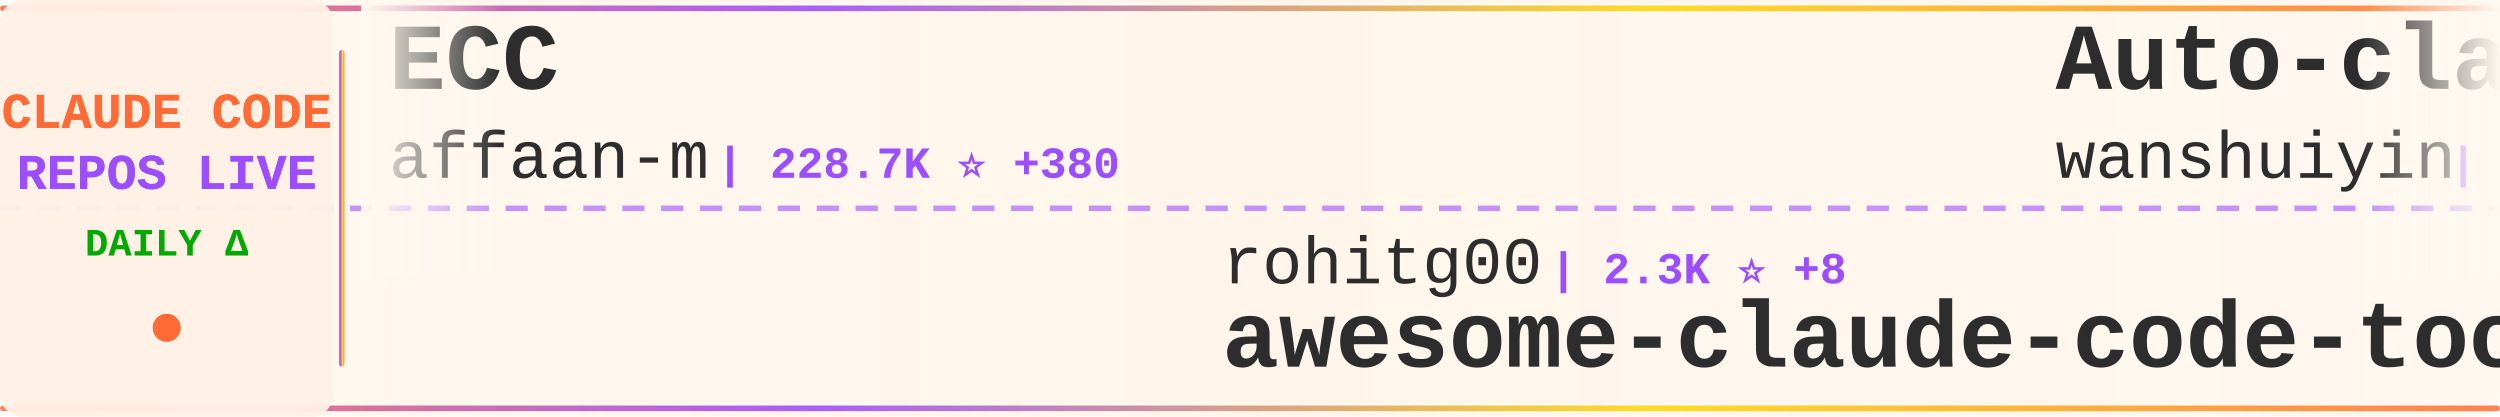
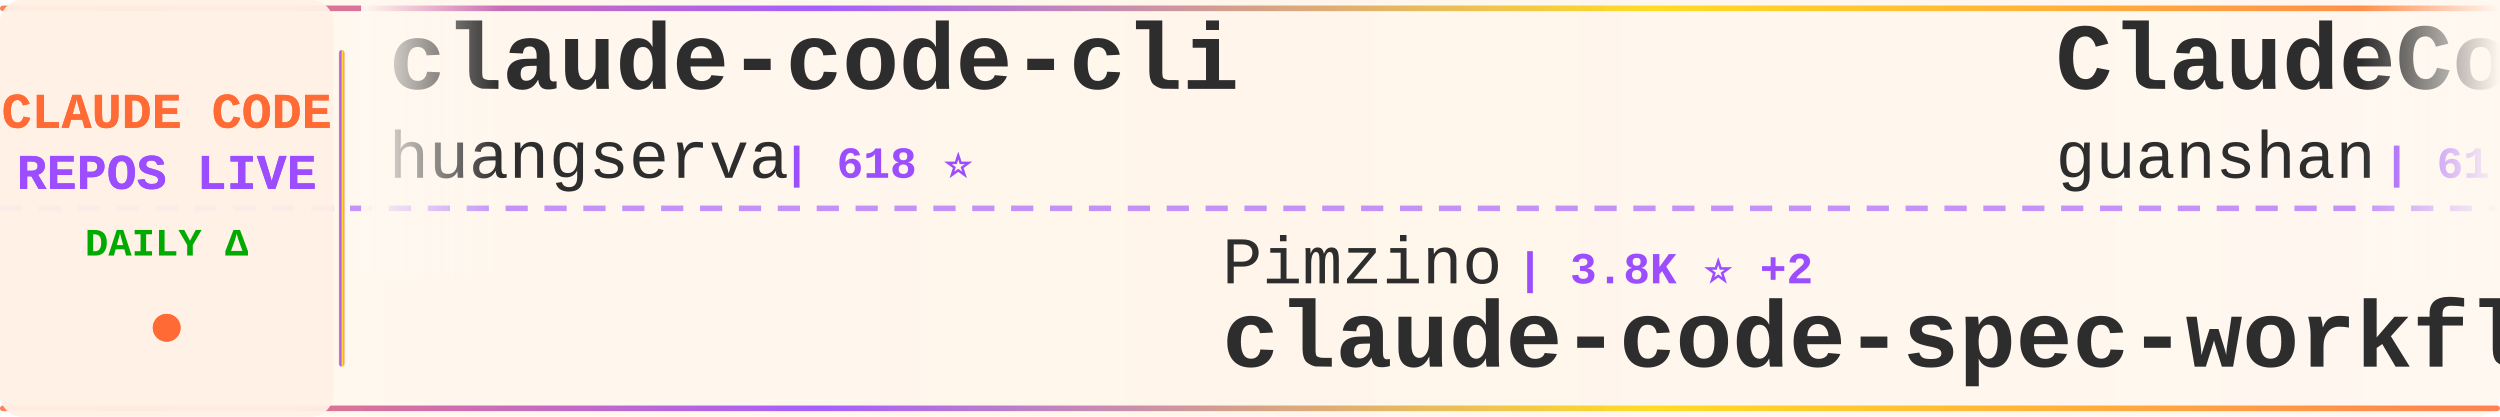
<svg xmlns="http://www.w3.org/2000/svg" width="900" height="150">
  <defs>
    <linearGradient id="tickerBg" x1="0%" y1="0%" x2="100%" y2="0%">
      <stop offset="0%" style="stop-color:#fff8f0;stop-opacity:0.98" />
      <stop offset="50%" style="stop-color:#fff5eb;stop-opacity:1" />
      <stop offset="100%" style="stop-color:#fff8f0;stop-opacity:0.98" />
    </linearGradient>
    <linearGradient id="borderGrad" x1="0%" y1="0%" x2="100%" y2="0%">
      <stop offset="0%" style="stop-color:#FF6B35;stop-opacity:0.85">
        <animate attributeName="stop-opacity" values="0.85;1;0.85" dur="2s" repeatCount="indefinite" />
      </stop>
      <stop offset="33%" style="stop-color:#9C4EFF;stop-opacity:0.9">
        <animate attributeName="stop-opacity" values="0.9;1;0.9" dur="2.2s" repeatCount="indefinite" />
      </stop>
      <stop offset="66%" style="stop-color:#FFD700;stop-opacity:0.85">
        <animate attributeName="stop-opacity" values="0.85;1;0.85" dur="1.8s" repeatCount="indefinite" />
      </stop>
      <stop offset="100%" style="stop-color:#FF6B35;stop-opacity:0.85">
        <animate attributeName="stop-opacity" values="0.85;1;0.85" dur="2s" repeatCount="indefinite" />
      </stop>
    </linearGradient>
    <filter id="textGlow">
      <feGaussianBlur stdDeviation="0.15" result="coloredBlur" />
      <feMerge>
        <feMergeNode in="coloredBlur" />
        <feMergeNode in="SourceGraphic" />
      </feMerge>
    </filter>
    <filter id="metricGlow">
      <feGaussianBlur stdDeviation="0.2" result="coloredBlur" />
      <feMerge>
        <feMergeNode in="coloredBlur" />
        <feMergeNode in="SourceGraphic" />
      </feMerge>
    </filter>
    <linearGradient id="leftFade" x1="0%" y1="0%" x2="100%" y2="0%">
      <stop offset="0%" style="stop-color:#fff8f0;stop-opacity:1" />
      <stop offset="100%" style="stop-color:#fff8f0;stop-opacity:0" />
    </linearGradient>
    <linearGradient id="rightFade" x1="0%" y1="0%" x2="100%" y2="0%">
      <stop offset="0%" style="stop-color:#fff8f0;stop-opacity:0" />
      <stop offset="100%" style="stop-color:#fff8f0;stop-opacity:1" />
    </linearGradient>
  </defs>
  <rect width="900" height="150" fill="url(#tickerBg)" rx="8" />
  <rect x="0" y="2" width="900" height="2" fill="url(#borderGrad)" rx="1" />
  <rect x="0" y="146" width="900" height="2" fill="url(#borderGrad)" rx="1" />
  <line x1="0" y1="75" x2="900" y2="75" stroke="#9C4EFF" stroke-width="2" stroke-dasharray="8 6" opacity="0.6" />
  <rect x="0" y="0" width="120" height="150" fill="#fff0e6" opacity="0.95" rx="8" />
  <text x="60" y="46" font-family="'Courier New', monospace" font-size="18" font-weight="bold" fill="#FF6B35" text-anchor="middle" filter="url(#textGlow)">
    CLAUDE CODE
  </text>
  <text x="60" y="68" font-family="'Courier New', monospace" font-size="18" font-weight="bold" fill="#9C4EFF" text-anchor="middle" filter="url(#textGlow)">
    REPOS LIVE
  </text>
  <text x="60" y="92" font-family="'Courier New', monospace" font-size="14" font-weight="bold" fill="#00aa00" text-anchor="middle">
    DAILY Δ
  </text>
  <circle cx="60" cy="118" r="5" fill="#FF6B35" filter="url(#metricGlow)">
    <animate attributeName="r" values="4;6;4" dur="1.5s" repeatCount="indefinite" />
    <animate attributeName="opacity" values="0.6;1;0.6" dur="1.5s" repeatCount="indefinite" />
  </circle>
  <rect x="122" y="18" width="2" height="114" fill="url(#borderGrad)" rx="1" />
  <clipPath id="tickerClip">
    <rect x="130" y="0" width="770" height="150" />
  </clipPath>
  <g clip-path="url(#tickerClip)">
    <g id="tickerItems">
      <animateTransform attributeName="transform" attributeType="XML" type="translate" from="0 0" to="-3000 0" dur="54s" repeatCount="indefinite" />
      <g transform="translate(0, 0)">
-         <text x="140" y="32" font-family="'Courier New', monospace" font-size="34" font-weight="bold" fill="#2d2d2d">ECC</text>
-         <text x="140" y="64" font-family="'Courier New', monospace" font-size="24" font-weight="normal" fill="#2d2d2d" opacity="1.0">affaan-m</text>
-         <text x="258" y="64" font-family="'Courier New', monospace" font-size="16" font-weight="bold" fill="#9C4EFF"> | 228.7K ⭐ +380</text>
+         <text x="140" y="32" font-family="'Courier New', monospace" font-size="34" font-weight="bold" fill="#2d2d2d">claude-code-cli</text>
+         <text x="140" y="64" font-family="'Courier New', monospace" font-size="24" font-weight="normal" fill="#2d2d2d" opacity="1.0">huangserva</text>
+         <text x="282" y="64" font-family="'Courier New', monospace" font-size="16" font-weight="bold" fill="#9C4EFF"> | 618 ⭐</text>
      </g>
      <g transform="translate(300, 0)">
-         <text x="140" y="102" font-family="'Courier New', monospace" font-size="24" font-weight="normal" fill="#2d2d2d" opacity="1.0">rohitg00</text>
-         <text x="258" y="102" font-family="'Courier New', monospace" font-size="16" font-weight="bold" fill="#9C4EFF"> | 2.3K ⭐ +8</text>
-         <text x="140" y="132" font-family="'Courier New', monospace" font-size="34" font-weight="bold" fill="#2d2d2d">awesome-claude-code-tool...</text>
+         <text x="140" y="102" font-family="'Courier New', monospace" font-size="24" font-weight="normal" fill="#2d2d2d" opacity="1.0">Pimzino</text>
+         <text x="246" y="102" font-family="'Courier New', monospace" font-size="16" font-weight="bold" fill="#9C4EFF"> | 3.8K ⭐ +2</text>
+         <text x="140" y="132" font-family="'Courier New', monospace" font-size="34" font-weight="bold" fill="#2d2d2d">claude-code-spec-workflo...</text>
      </g>
      <g transform="translate(600, 0)">
-         <text x="140" y="32" font-family="'Courier New', monospace" font-size="34" font-weight="bold" fill="#2d2d2d">Auto-claude-code-researc...</text>
-         <text x="140" y="64" font-family="'Courier New', monospace" font-size="24" font-weight="normal" fill="#2d2d2d" opacity="1.0">wanshuiyin</text>
-         <text x="282" y="64" font-family="'Courier New', monospace" font-size="16" font-weight="bold" fill="#9C4EFF"> | 13.3K ⭐ +34</text>
+         <text x="140" y="32" font-family="'Courier New', monospace" font-size="34" font-weight="bold" fill="#2d2d2d">ClaudeCode</text>
+         <text x="140" y="64" font-family="'Courier New', monospace" font-size="24" font-weight="normal" fill="#2d2d2d" opacity="1.0">guanshan</text>
+         <text x="258" y="64" font-family="'Courier New', monospace" font-size="16" font-weight="bold" fill="#9C4EFF"> | 61 ⭐</text>
      </g>
      <g transform="translate(900, 0)">
-         <text x="140" y="102" font-family="'Courier New', monospace" font-size="24" font-weight="normal" fill="#2d2d2d" opacity="1.0">AprilNEA</text>
-         <text x="258" y="102" font-family="'Courier New', monospace" font-size="16" font-weight="bold" fill="#9C4EFF"> | 390 ⭐</text>
-         <text x="140" y="132" font-family="'Courier New', monospace" font-size="34" font-weight="bold" fill="#2d2d2d">claude-code-source</text>
+         <text x="140" y="102" font-family="'Courier New', monospace" font-size="24" font-weight="normal" fill="#2d2d2d" opacity="1.0">zebbern</text>
+         <text x="246" y="102" font-family="'Courier New', monospace" font-size="16" font-weight="bold" fill="#9C4EFF"> | 4.4K ⭐ +3</text>
+         <text x="140" y="132" font-family="'Courier New', monospace" font-size="34" font-weight="bold" fill="#2d2d2d">claude-code-guide</text>
      </g>
      <g transform="translate(1200, 0)">
-         <text x="140" y="32" font-family="'Courier New', monospace" font-size="34" font-weight="bold" fill="#2d2d2d">my-claude-code-setup</text>
-         <text x="140" y="64" font-family="'Courier New', monospace" font-size="24" font-weight="normal" fill="#2d2d2d" opacity="1.0">centminmod</text>
-         <text x="282" y="64" font-family="'Courier New', monospace" font-size="16" font-weight="bold" fill="#9C4EFF"> | 2.5K ⭐ +4</text>
+         <text x="140" y="32" font-family="'Courier New', monospace" font-size="34" font-weight="bold" fill="#2d2d2d">learn-claude-code</text>
+         <text x="140" y="64" font-family="'Courier New', monospace" font-size="24" font-weight="normal" fill="#2d2d2d" opacity="1.0">shareAI-lab</text>
+         <text x="294" y="64" font-family="'Courier New', monospace" font-size="16" font-weight="bold" fill="#9C4EFF"> | 70.7K ⭐ +74</text>
      </g>
      <g transform="translate(1500, 0)">
-         <text x="140" y="102" font-family="'Courier New', monospace" font-size="24" font-weight="normal" fill="#2d2d2d" opacity="1.0">fazxes</text>
-         <text x="234" y="102" font-family="'Courier New', monospace" font-size="16" font-weight="bold" fill="#9C4EFF"> | 225 ⭐</text>
-         <text x="140" y="132" font-family="'Courier New', monospace" font-size="34" font-weight="bold" fill="#2d2d2d">Claude-code</text>
+         <text x="140" y="102" font-family="'Courier New', monospace" font-size="24" font-weight="normal" fill="#2d2d2d" opacity="1.0">LING71671</text>
+         <text x="270" y="102" font-family="'Courier New', monospace" font-size="16" font-weight="bold" fill="#9C4EFF"> | 914 ⭐ +1</text>
+         <text x="140" y="132" font-family="'Courier New', monospace" font-size="34" font-weight="bold" fill="#2d2d2d">Open-ClaudeCode</text>
      </g>
      <g transform="translate(1800, 0)">
-         <text x="140" y="32" font-family="'Courier New', monospace" font-size="34" font-weight="bold" fill="#2d2d2d">claude-code-guide</text>
-         <text x="140" y="64" font-family="'Courier New', monospace" font-size="24" font-weight="normal" fill="#2d2d2d" opacity="1.0">zebbern</text>
-         <text x="246" y="64" font-family="'Courier New', monospace" font-size="16" font-weight="bold" fill="#9C4EFF"> | 4.4K ⭐ +2</text>
+         <text x="140" y="32" font-family="'Courier New', monospace" font-size="34" font-weight="bold" fill="#2d2d2d">skills</text>
+         <text x="140" y="64" font-family="'Courier New', monospace" font-size="24" font-weight="normal" fill="#2d2d2d" opacity="1.0">anthropics</text>
+         <text x="282" y="64" font-family="'Courier New', monospace" font-size="16" font-weight="bold" fill="#9C4EFF"> | 160.4K ⭐ +239</text>
      </g>
      <g transform="translate(2100, 0)">
-         <text x="140" y="102" font-family="'Courier New', monospace" font-size="24" font-weight="normal" fill="#2d2d2d" opacity="1.0">lintsinghua</text>
-         <text x="294" y="102" font-family="'Courier New', monospace" font-size="16" font-weight="bold" fill="#9C4EFF"> | 3.9K ⭐ +3</text>
-         <text x="140" y="132" font-family="'Courier New', monospace" font-size="34" font-weight="bold" fill="#2d2d2d">claude-code-book</text>
+         <text x="140" y="102" font-family="'Courier New', monospace" font-size="24" font-weight="normal" fill="#2d2d2d" opacity="1.0">1rgs</text>
+         <text x="210" y="102" font-family="'Courier New', monospace" font-size="16" font-weight="bold" fill="#9C4EFF"> | 3.7K ⭐ +3</text>
+         <text x="140" y="132" font-family="'Courier New', monospace" font-size="34" font-weight="bold" fill="#2d2d2d">claude-code-proxy</text>
      </g>
      <g transform="translate(2400, 0)">
-         <text x="140" y="32" font-family="'Courier New', monospace" font-size="34" font-weight="bold" fill="#2d2d2d">claude-code-guide</text>
-         <text x="140" y="64" font-family="'Courier New', monospace" font-size="24" font-weight="normal" fill="#2d2d2d" opacity="1.0">Cranot</text>
-         <text x="234" y="64" font-family="'Courier New', monospace" font-size="16" font-weight="bold" fill="#9C4EFF"> | 2.8K ⭐</text>
+         <text x="140" y="32" font-family="'Courier New', monospace" font-size="34" font-weight="bold" fill="#2d2d2d">claude-code-best-practic...</text>
+         <text x="140" y="64" font-family="'Courier New', monospace" font-size="24" font-weight="normal" fill="#2d2d2d" opacity="1.0">shanraisshan</text>
+         <text x="306" y="64" font-family="'Courier New', monospace" font-size="16" font-weight="bold" fill="#9C4EFF"> | 62.5K ⭐ +34</text>
      </g>
      <g transform="translate(2700, 0)">
-         <text x="140" y="102" font-family="'Courier New', monospace" font-size="24" font-weight="normal" fill="#2d2d2d" opacity="1.0">OrcaWhisper</text>
-         <text x="294" y="102" font-family="'Courier New', monospace" font-size="16" font-weight="bold" fill="#9C4EFF"> | 83 ⭐</text>
-         <text x="140" y="132" font-family="'Courier New', monospace" font-size="34" font-weight="bold" fill="#2d2d2d">Claude-Code</text>
+         <text x="140" y="102" font-family="'Courier New', monospace" font-size="24" font-weight="normal" fill="#2d2d2d" opacity="1.0">krusemediallc</text>
+         <text x="318" y="102" font-family="'Courier New', monospace" font-size="16" font-weight="bold" fill="#9C4EFF"> | 1.0K ⭐ +3</text>
+         <text x="140" y="132" font-family="'Courier New', monospace" font-size="34" font-weight="bold" fill="#2d2d2d">arcads-claude-code</text>
      </g>
      <g transform="translate(3000, 0)">
-         <text x="140" y="32" font-family="'Courier New', monospace" font-size="34" font-weight="bold" fill="#2d2d2d">ECC</text>
-         <text x="140" y="64" font-family="'Courier New', monospace" font-size="24" font-weight="normal" fill="#2d2d2d" opacity="1.0">affaan-m</text>
-         <text x="258" y="64" font-family="'Courier New', monospace" font-size="16" font-weight="bold" fill="#9C4EFF"> | 228.7K ⭐ +380</text>
+         <text x="140" y="32" font-family="'Courier New', monospace" font-size="34" font-weight="bold" fill="#2d2d2d">claude-code-cli</text>
+         <text x="140" y="64" font-family="'Courier New', monospace" font-size="24" font-weight="normal" fill="#2d2d2d" opacity="1.0">huangserva</text>
+         <text x="282" y="64" font-family="'Courier New', monospace" font-size="16" font-weight="bold" fill="#9C4EFF"> | 618 ⭐</text>
      </g>
      <g transform="translate(3300, 0)">
-         <text x="140" y="102" font-family="'Courier New', monospace" font-size="24" font-weight="normal" fill="#2d2d2d" opacity="1.0">rohitg00</text>
-         <text x="258" y="102" font-family="'Courier New', monospace" font-size="16" font-weight="bold" fill="#9C4EFF"> | 2.3K ⭐ +8</text>
-         <text x="140" y="132" font-family="'Courier New', monospace" font-size="34" font-weight="bold" fill="#2d2d2d">awesome-claude-code-tool...</text>
+         <text x="140" y="102" font-family="'Courier New', monospace" font-size="24" font-weight="normal" fill="#2d2d2d" opacity="1.0">Pimzino</text>
+         <text x="246" y="102" font-family="'Courier New', monospace" font-size="16" font-weight="bold" fill="#9C4EFF"> | 3.8K ⭐ +2</text>
+         <text x="140" y="132" font-family="'Courier New', monospace" font-size="34" font-weight="bold" fill="#2d2d2d">claude-code-spec-workflo...</text>
      </g>
      <g transform="translate(3600, 0)">
-         <text x="140" y="32" font-family="'Courier New', monospace" font-size="34" font-weight="bold" fill="#2d2d2d">Auto-claude-code-researc...</text>
-         <text x="140" y="64" font-family="'Courier New', monospace" font-size="24" font-weight="normal" fill="#2d2d2d" opacity="1.0">wanshuiyin</text>
-         <text x="282" y="64" font-family="'Courier New', monospace" font-size="16" font-weight="bold" fill="#9C4EFF"> | 13.3K ⭐ +34</text>
+         <text x="140" y="32" font-family="'Courier New', monospace" font-size="34" font-weight="bold" fill="#2d2d2d">ClaudeCode</text>
+         <text x="140" y="64" font-family="'Courier New', monospace" font-size="24" font-weight="normal" fill="#2d2d2d" opacity="1.0">guanshan</text>
+         <text x="258" y="64" font-family="'Courier New', monospace" font-size="16" font-weight="bold" fill="#9C4EFF"> | 61 ⭐</text>
      </g>
      <g transform="translate(3900, 0)">
-         <text x="140" y="102" font-family="'Courier New', monospace" font-size="24" font-weight="normal" fill="#2d2d2d" opacity="1.0">AprilNEA</text>
-         <text x="258" y="102" font-family="'Courier New', monospace" font-size="16" font-weight="bold" fill="#9C4EFF"> | 390 ⭐</text>
-         <text x="140" y="132" font-family="'Courier New', monospace" font-size="34" font-weight="bold" fill="#2d2d2d">claude-code-source</text>
+         <text x="140" y="102" font-family="'Courier New', monospace" font-size="24" font-weight="normal" fill="#2d2d2d" opacity="1.0">zebbern</text>
+         <text x="246" y="102" font-family="'Courier New', monospace" font-size="16" font-weight="bold" fill="#9C4EFF"> | 4.4K ⭐ +3</text>
+         <text x="140" y="132" font-family="'Courier New', monospace" font-size="34" font-weight="bold" fill="#2d2d2d">claude-code-guide</text>
      </g>
    </g>
  </g>
  <rect x="130" y="0" width="50" height="100" fill="url(#leftFade)" />
  <rect x="850" y="0" width="50" height="100" fill="url(#rightFade)" />
</svg>
